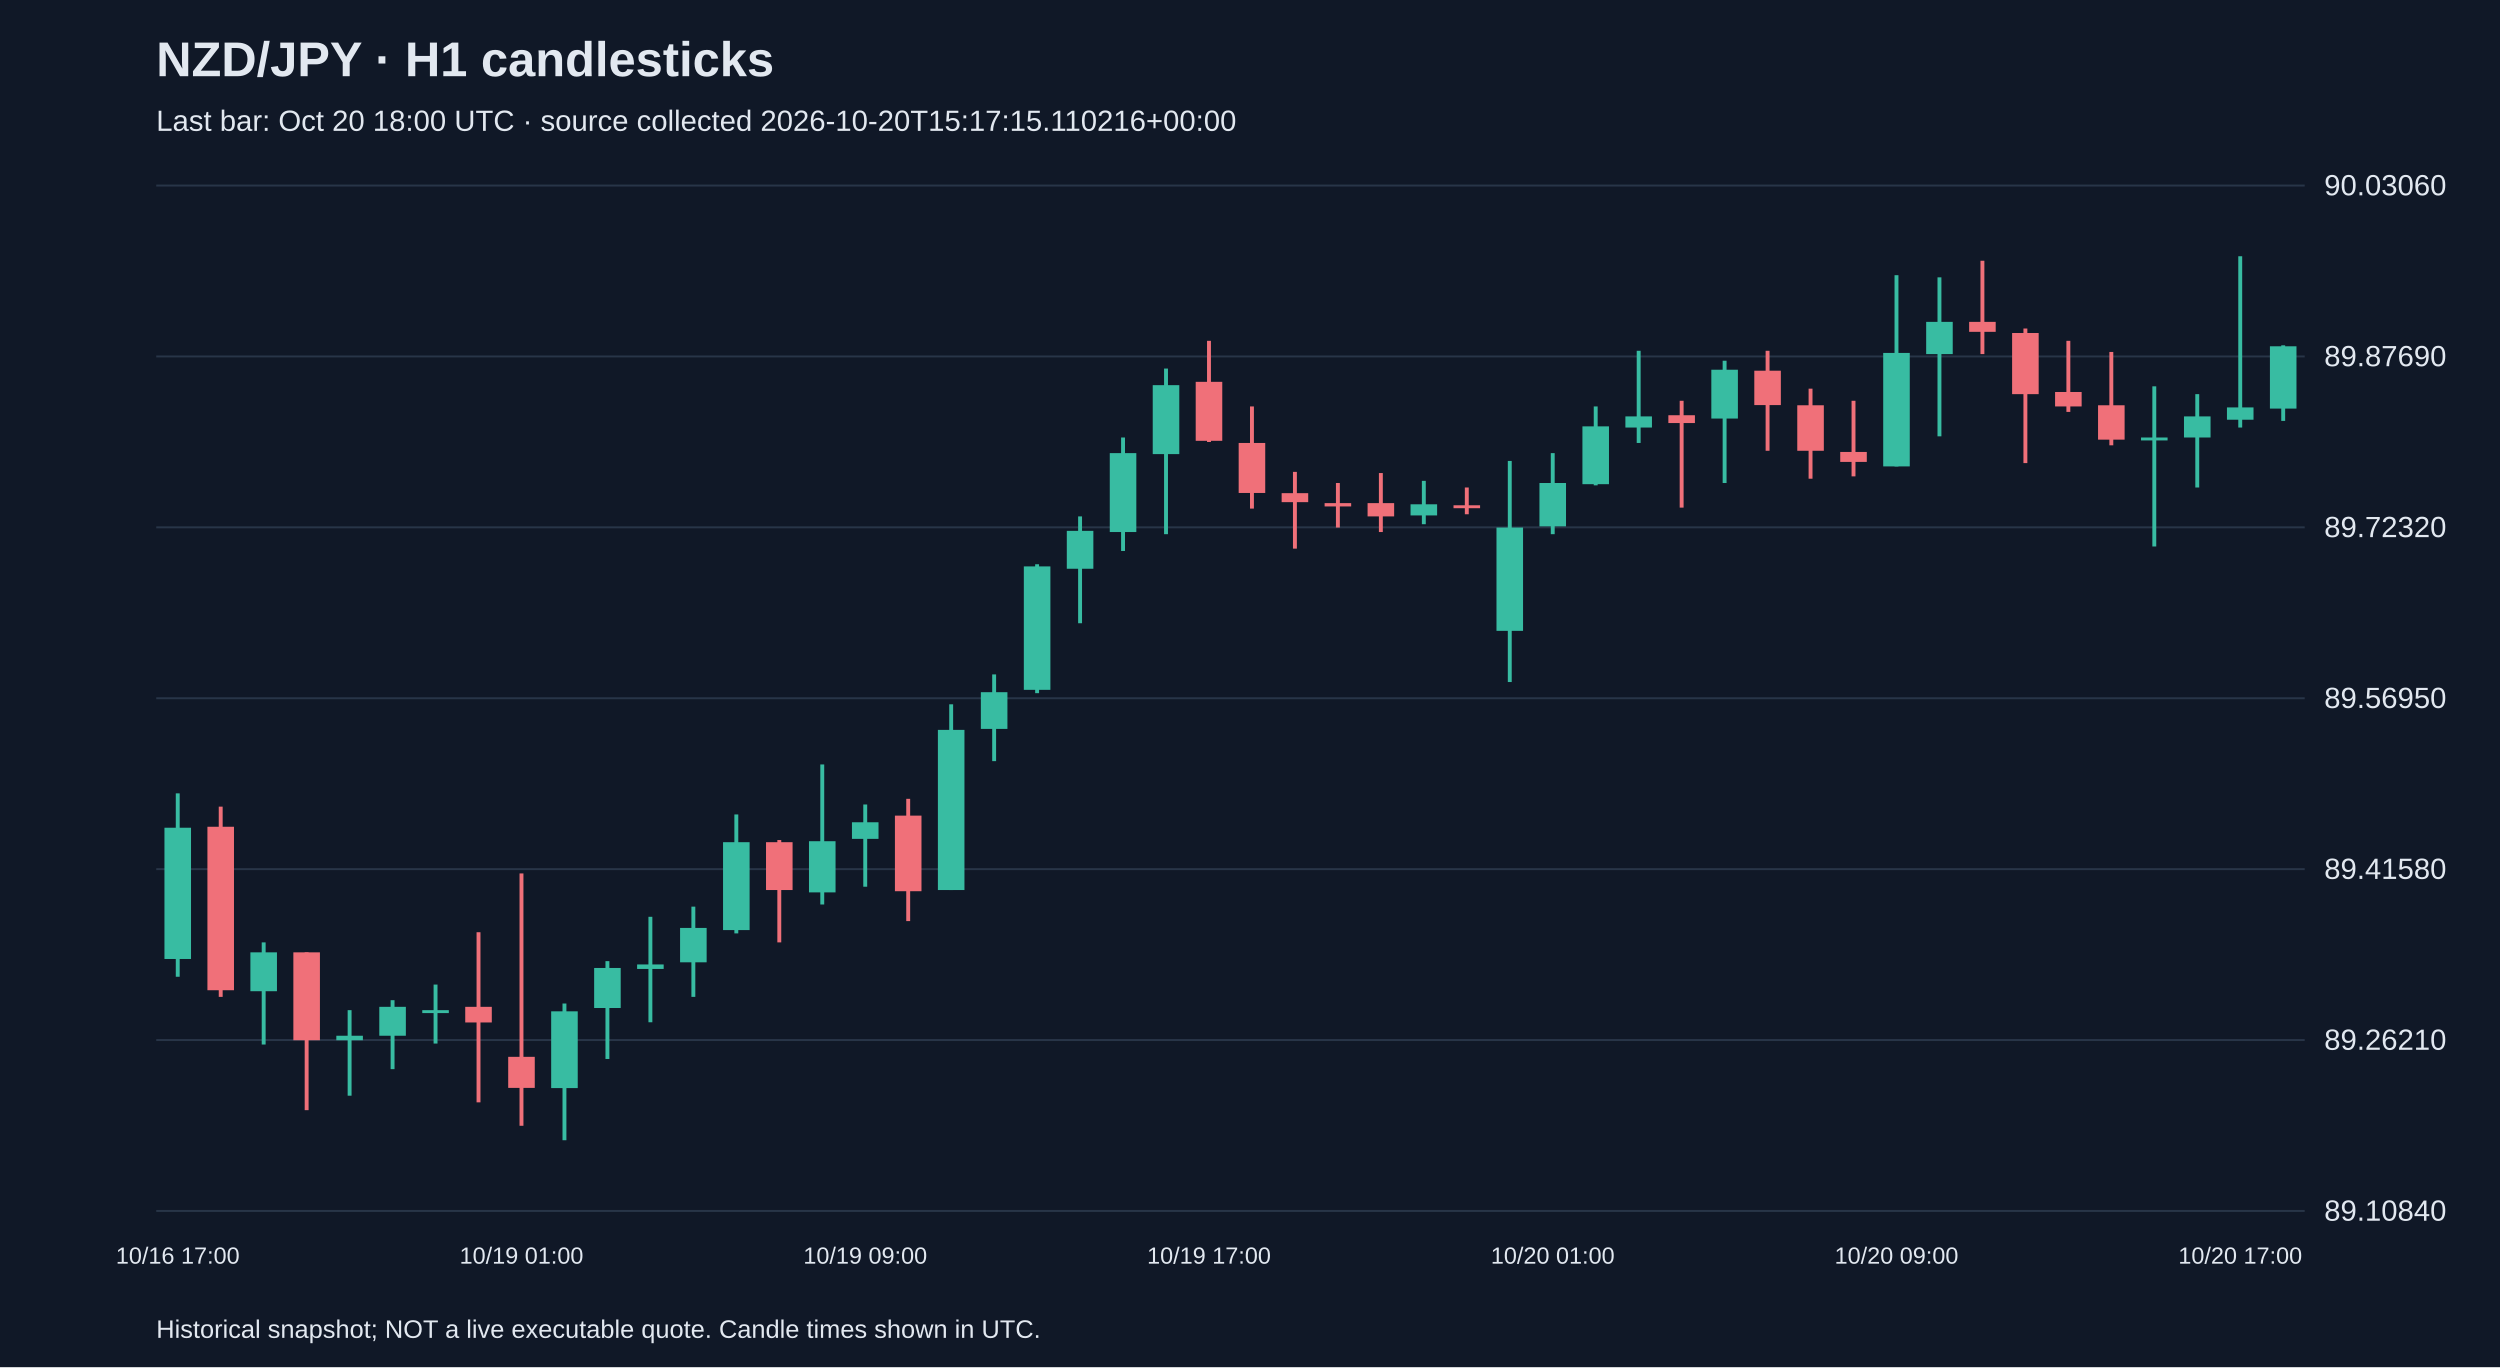
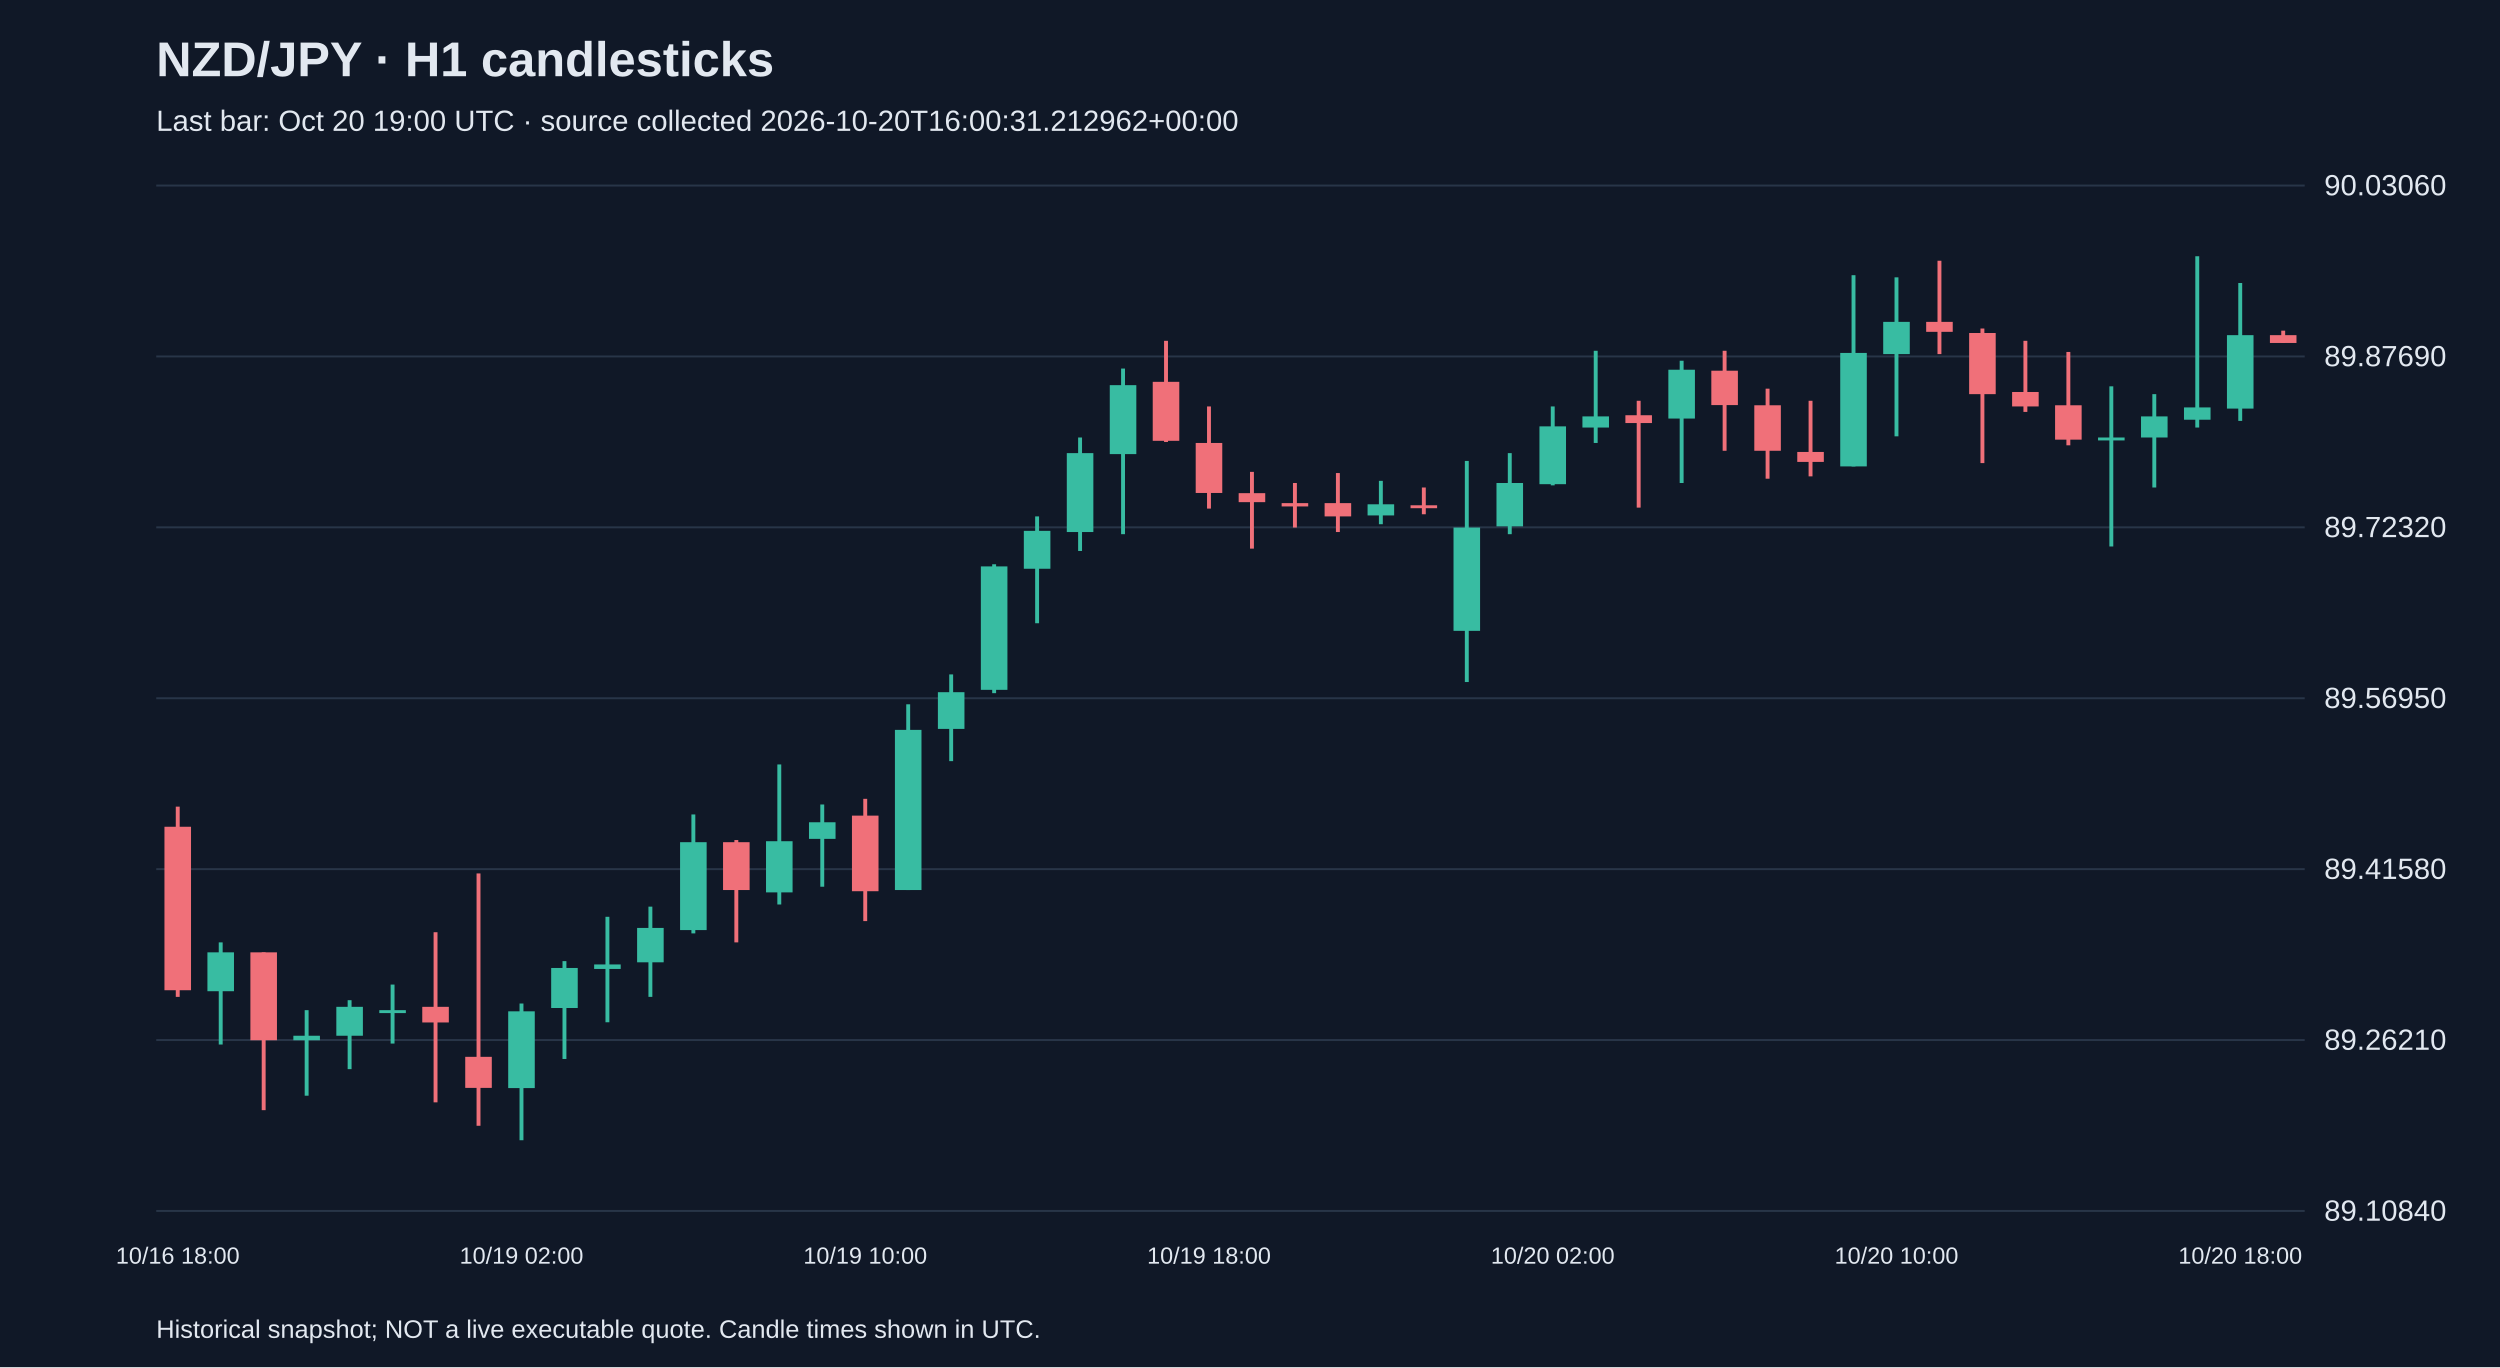
<svg xmlns="http://www.w3.org/2000/svg" viewBox="0 0 1280 700">
  <rect width="100%" height="100%" fill="#101827" />
  <style>text{font-family:Arial,sans-serif;fill:#e2e8f0}</style>
  <text x="80" y="39" font-size="25" font-weight="bold">NZD/JPY · H1 candlesticks</text>
-   <text x="80" y="67" font-size="15" fill="#a6b1c5">Last bar: Oct 20 18:00 UTC · source collected 2026-10-20T15:17:15.110216+00:00</text>
+   <text x="80" y="67" font-size="15" fill="#a6b1c5">Last bar: Oct 20 19:00 UTC · source collected 2026-10-20T16:00:31.212962+00:00</text>
  <line x1="80" y1="620.0" x2="1180" y2="620.0" stroke="#283548" />
  <text x="1190" y="625.0" font-size="15">89.10840</text>
  <line x1="80" y1="532.5" x2="1180" y2="532.5" stroke="#283548" />
  <text x="1190" y="537.5" font-size="15">89.26210</text>
  <line x1="80" y1="445.0" x2="1180" y2="445.0" stroke="#283548" />
  <text x="1190" y="450.0" font-size="15">89.41580</text>
  <line x1="80" y1="357.5" x2="1180" y2="357.5" stroke="#283548" />
  <text x="1190" y="362.5" font-size="15">89.56950</text>
  <line x1="80" y1="270.0" x2="1180" y2="270.0" stroke="#283548" />
  <text x="1190" y="275.0" font-size="15">89.72320</text>
  <line x1="80" y1="182.5" x2="1180" y2="182.5" stroke="#283548" />
  <text x="1190" y="187.5" font-size="15">89.87690</text>
  <line x1="80" y1="95.0" x2="1180" y2="95.0" stroke="#283548" />
  <text x="1190" y="100.0" font-size="15">90.03060</text>
-   <line x1="91.0" y1="406.2" x2="91.0" y2="500.1" stroke="#38bca2" stroke-width="2" />
-   <rect x="84.2" y="423.8" width="13.6" height="67.2" fill="#38bca2" />
-   <text x="91.0" y="647" text-anchor="middle" font-size="12">10/16 17:00</text>
-   <line x1="113.0" y1="413.0" x2="113.0" y2="510.4" stroke="#f07079" stroke-width="2" />
-   <rect x="106.2" y="423.3" width="13.6" height="83.7" fill="#f07079" />
-   <line x1="135.0" y1="482.5" x2="135.0" y2="534.8" stroke="#38bca2" stroke-width="2" />
-   <rect x="128.2" y="487.6" width="13.6" height="19.9" fill="#38bca2" />
-   <line x1="157.0" y1="487.6" x2="157.0" y2="568.4" stroke="#f07079" stroke-width="2" />
-   <rect x="150.2" y="487.6" width="13.6" height="45.0" fill="#f07079" />
-   <line x1="179.0" y1="517.2" x2="179.0" y2="561.0" stroke="#38bca2" stroke-width="2" />
-   <rect x="172.2" y="530.3" width="13.6" height="2.3" fill="#38bca2" />
-   <line x1="201.0" y1="512.1" x2="201.0" y2="547.4" stroke="#38bca2" stroke-width="2" />
-   <rect x="194.2" y="515.5" width="13.6" height="14.8" fill="#38bca2" />
-   <line x1="223.0" y1="504.1" x2="223.0" y2="534.3" stroke="#38bca2" stroke-width="2" />
-   <rect x="216.2" y="517.2" width="13.6" height="1.5" fill="#38bca2" />
-   <line x1="245.0" y1="477.3" x2="245.0" y2="564.4" stroke="#f07079" stroke-width="2" />
-   <rect x="238.2" y="515.5" width="13.6" height="8.0" fill="#f07079" />
-   <line x1="267.0" y1="447.2" x2="267.0" y2="576.4" stroke="#f07079" stroke-width="2" />
-   <rect x="260.2" y="541.1" width="13.6" height="15.9" fill="#f07079" />
-   <text x="267.0" y="647" text-anchor="middle" font-size="12">10/19 01:00</text>
-   <line x1="289.0" y1="513.8" x2="289.0" y2="583.8" stroke="#38bca2" stroke-width="2" />
-   <rect x="282.2" y="517.8" width="13.6" height="39.3" fill="#38bca2" />
-   <line x1="311.0" y1="492.1" x2="311.0" y2="542.2" stroke="#38bca2" stroke-width="2" />
-   <rect x="304.2" y="495.6" width="13.6" height="20.5" fill="#38bca2" />
-   <line x1="333.0" y1="469.4" x2="333.0" y2="523.4" stroke="#38bca2" stroke-width="2" />
-   <rect x="326.2" y="493.8" width="13.6" height="2.3" fill="#38bca2" />
-   <line x1="355.0" y1="464.2" x2="355.0" y2="510.4" stroke="#38bca2" stroke-width="2" />
-   <rect x="348.2" y="475.1" width="13.6" height="17.6" fill="#38bca2" />
-   <line x1="377.0" y1="417.0" x2="377.0" y2="477.9" stroke="#38bca2" stroke-width="2" />
-   <rect x="370.2" y="431.2" width="13.6" height="45.0" fill="#38bca2" />
-   <line x1="399.0" y1="430.1" x2="399.0" y2="482.5" stroke="#f07079" stroke-width="2" />
-   <rect x="392.2" y="431.2" width="13.6" height="24.5" fill="#f07079" />
-   <line x1="421.0" y1="391.4" x2="421.0" y2="463.1" stroke="#38bca2" stroke-width="2" />
-   <rect x="414.2" y="430.7" width="13.6" height="26.2" fill="#38bca2" />
-   <line x1="443.0" y1="411.9" x2="443.0" y2="454.0" stroke="#38bca2" stroke-width="2" />
-   <rect x="436.2" y="421.0" width="13.6" height="8.5" fill="#38bca2" />
-   <text x="443.0" y="647" text-anchor="middle" font-size="12">10/19 09:00</text>
-   <line x1="465.0" y1="409.0" x2="465.0" y2="471.6" stroke="#f07079" stroke-width="2" />
-   <rect x="458.2" y="417.6" width="13.6" height="38.7" fill="#f07079" />
-   <line x1="487.0" y1="360.6" x2="487.0" y2="455.7" stroke="#38bca2" stroke-width="2" />
-   <rect x="480.2" y="373.7" width="13.6" height="82.0" fill="#38bca2" />
-   <line x1="509.0" y1="345.3" x2="509.0" y2="389.7" stroke="#38bca2" stroke-width="2" />
-   <rect x="502.2" y="354.4" width="13.6" height="18.8" fill="#38bca2" />
-   <line x1="531.0" y1="288.9" x2="531.0" y2="354.9" stroke="#38bca2" stroke-width="2" />
-   <rect x="524.2" y="290.0" width="13.6" height="63.2" fill="#38bca2" />
-   <line x1="553.0" y1="264.4" x2="553.0" y2="319.1" stroke="#38bca2" stroke-width="2" />
-   <rect x="546.2" y="271.8" width="13.6" height="19.4" fill="#38bca2" />
-   <line x1="575.0" y1="224.0" x2="575.0" y2="282.1" stroke="#38bca2" stroke-width="2" />
-   <rect x="568.2" y="232.0" width="13.6" height="40.4" fill="#38bca2" />
-   <line x1="597.0" y1="188.7" x2="597.0" y2="273.5" stroke="#38bca2" stroke-width="2" />
-   <rect x="590.2" y="197.2" width="13.6" height="35.3" fill="#38bca2" />
-   <line x1="619.0" y1="174.5" x2="619.0" y2="226.3" stroke="#f07079" stroke-width="2" />
-   <rect x="612.2" y="195.5" width="13.6" height="30.2" fill="#f07079" />
-   <text x="619.0" y="647" text-anchor="middle" font-size="12">10/19 17:00</text>
-   <line x1="641.0" y1="208.1" x2="641.0" y2="260.4" stroke="#f07079" stroke-width="2" />
-   <rect x="634.2" y="226.8" width="13.6" height="25.6" fill="#f07079" />
-   <line x1="663.0" y1="241.6" x2="663.0" y2="280.9" stroke="#f07079" stroke-width="2" />
-   <rect x="656.2" y="252.5" width="13.6" height="4.6" fill="#f07079" />
-   <line x1="685.0" y1="247.3" x2="685.0" y2="270.1" stroke="#f07079" stroke-width="2" />
-   <rect x="678.2" y="257.6" width="13.6" height="1.7" fill="#f07079" />
-   <line x1="707.0" y1="242.2" x2="707.0" y2="272.4" stroke="#f07079" stroke-width="2" />
-   <rect x="700.2" y="257.6" width="13.6" height="6.8" fill="#f07079" />
-   <line x1="729.0" y1="246.2" x2="729.0" y2="268.4" stroke="#38bca2" stroke-width="2" />
-   <rect x="722.2" y="258.2" width="13.6" height="5.7" fill="#38bca2" />
-   <line x1="751.0" y1="249.6" x2="751.0" y2="263.3" stroke="#f07079" stroke-width="2" />
-   <rect x="744.2" y="258.7" width="13.6" height="1.5" fill="#f07079" />
-   <line x1="773.0" y1="236.0" x2="773.0" y2="349.2" stroke="#38bca2" stroke-width="2" />
-   <rect x="766.2" y="270.1" width="13.6" height="52.9" fill="#38bca2" />
-   <line x1="795.0" y1="232.0" x2="795.0" y2="273.5" stroke="#38bca2" stroke-width="2" />
-   <rect x="788.2" y="247.3" width="13.6" height="22.2" fill="#38bca2" />
-   <text x="795.0" y="647" text-anchor="middle" font-size="12">10/20 01:00</text>
-   <line x1="817.0" y1="208.1" x2="817.0" y2="248.5" stroke="#38bca2" stroke-width="2" />
-   <rect x="810.2" y="218.3" width="13.6" height="29.6" fill="#38bca2" />
-   <line x1="839.0" y1="179.6" x2="839.0" y2="226.8" stroke="#38bca2" stroke-width="2" />
-   <rect x="832.2" y="213.2" width="13.6" height="5.7" fill="#38bca2" />
-   <line x1="861.0" y1="205.2" x2="861.0" y2="259.9" stroke="#f07079" stroke-width="2" />
-   <rect x="854.2" y="212.6" width="13.6" height="4.0" fill="#f07079" />
-   <line x1="883.0" y1="184.7" x2="883.0" y2="247.3" stroke="#38bca2" stroke-width="2" />
-   <rect x="876.2" y="189.3" width="13.6" height="25.0" fill="#38bca2" />
-   <line x1="905.0" y1="179.6" x2="905.0" y2="230.8" stroke="#f07079" stroke-width="2" />
-   <rect x="898.2" y="189.8" width="13.6" height="17.6" fill="#f07079" />
-   <line x1="927.0" y1="199.0" x2="927.0" y2="245.1" stroke="#f07079" stroke-width="2" />
-   <rect x="920.2" y="207.5" width="13.6" height="23.3" fill="#f07079" />
-   <line x1="949.0" y1="205.2" x2="949.0" y2="243.9" stroke="#f07079" stroke-width="2" />
-   <rect x="942.2" y="231.4" width="13.6" height="5.1" fill="#f07079" />
-   <line x1="971.0" y1="140.9" x2="971.0" y2="238.8" stroke="#38bca2" stroke-width="2" />
-   <rect x="964.2" y="180.7" width="13.6" height="58.1" fill="#38bca2" />
-   <text x="971.0" y="647" text-anchor="middle" font-size="12">10/20 09:00</text>
-   <line x1="993.0" y1="142.0" x2="993.0" y2="223.4" stroke="#38bca2" stroke-width="2" />
-   <rect x="986.2" y="164.8" width="13.6" height="16.5" fill="#38bca2" />
-   <line x1="1015.0" y1="133.5" x2="1015.0" y2="181.3" stroke="#f07079" stroke-width="2" />
-   <rect x="1008.2" y="164.8" width="13.6" height="5.1" fill="#f07079" />
-   <line x1="1037.0" y1="168.2" x2="1037.0" y2="237.1" stroke="#f07079" stroke-width="2" />
-   <rect x="1030.2" y="170.5" width="13.6" height="31.3" fill="#f07079" />
-   <line x1="1059.0" y1="174.5" x2="1059.0" y2="210.9" stroke="#f07079" stroke-width="2" />
-   <rect x="1052.2" y="200.7" width="13.6" height="7.4" fill="#f07079" />
-   <line x1="1081.0" y1="180.2" x2="1081.0" y2="228.0" stroke="#f07079" stroke-width="2" />
-   <rect x="1074.2" y="207.5" width="13.6" height="17.6" fill="#f07079" />
-   <line x1="1103.0" y1="197.8" x2="1103.0" y2="279.8" stroke="#38bca2" stroke-width="2" />
-   <rect x="1096.2" y="224.0" width="13.6" height="1.5" fill="#38bca2" />
-   <line x1="1125.0" y1="201.8" x2="1125.0" y2="249.6" stroke="#38bca2" stroke-width="2" />
-   <rect x="1118.2" y="213.2" width="13.6" height="10.8" fill="#38bca2" />
-   <line x1="1147.0" y1="131.2" x2="1147.0" y2="218.9" stroke="#38bca2" stroke-width="2" />
-   <rect x="1140.2" y="208.6" width="13.6" height="6.3" fill="#38bca2" />
-   <text x="1147.0" y="647" text-anchor="middle" font-size="12">10/20 17:00</text>
-   <line x1="1169.0" y1="176.8" x2="1169.0" y2="215.5" stroke="#38bca2" stroke-width="2" />
-   <rect x="1162.2" y="177.3" width="13.6" height="31.9" fill="#38bca2" />
+   <line x1="91.0" y1="413.0" x2="91.0" y2="510.4" stroke="#f07079" stroke-width="2" />
+   <rect x="84.2" y="423.3" width="13.6" height="83.7" fill="#f07079" />
+   <text x="91.0" y="647" text-anchor="middle" font-size="12">10/16 18:00</text>
+   <line x1="113.0" y1="482.5" x2="113.0" y2="534.8" stroke="#38bca2" stroke-width="2" />
+   <rect x="106.2" y="487.6" width="13.6" height="19.9" fill="#38bca2" />
+   <line x1="135.0" y1="487.6" x2="135.0" y2="568.4" stroke="#f07079" stroke-width="2" />
+   <rect x="128.2" y="487.6" width="13.6" height="45.0" fill="#f07079" />
+   <line x1="157.0" y1="517.2" x2="157.0" y2="561.0" stroke="#38bca2" stroke-width="2" />
+   <rect x="150.2" y="530.3" width="13.6" height="2.3" fill="#38bca2" />
+   <line x1="179.0" y1="512.1" x2="179.0" y2="547.4" stroke="#38bca2" stroke-width="2" />
+   <rect x="172.2" y="515.5" width="13.6" height="14.8" fill="#38bca2" />
+   <line x1="201.0" y1="504.1" x2="201.0" y2="534.3" stroke="#38bca2" stroke-width="2" />
+   <rect x="194.2" y="517.2" width="13.6" height="1.5" fill="#38bca2" />
+   <line x1="223.0" y1="477.3" x2="223.0" y2="564.4" stroke="#f07079" stroke-width="2" />
+   <rect x="216.2" y="515.5" width="13.6" height="8.0" fill="#f07079" />
+   <line x1="245.0" y1="447.2" x2="245.0" y2="576.4" stroke="#f07079" stroke-width="2" />
+   <rect x="238.2" y="541.1" width="13.6" height="15.9" fill="#f07079" />
+   <line x1="267.0" y1="513.8" x2="267.0" y2="583.8" stroke="#38bca2" stroke-width="2" />
+   <rect x="260.2" y="517.8" width="13.6" height="39.3" fill="#38bca2" />
+   <text x="267.0" y="647" text-anchor="middle" font-size="12">10/19 02:00</text>
+   <line x1="289.0" y1="492.1" x2="289.0" y2="542.2" stroke="#38bca2" stroke-width="2" />
+   <rect x="282.2" y="495.6" width="13.6" height="20.5" fill="#38bca2" />
+   <line x1="311.0" y1="469.4" x2="311.0" y2="523.4" stroke="#38bca2" stroke-width="2" />
+   <rect x="304.2" y="493.8" width="13.6" height="2.3" fill="#38bca2" />
+   <line x1="333.0" y1="464.2" x2="333.0" y2="510.4" stroke="#38bca2" stroke-width="2" />
+   <rect x="326.2" y="475.1" width="13.6" height="17.6" fill="#38bca2" />
+   <line x1="355.0" y1="417.0" x2="355.0" y2="477.9" stroke="#38bca2" stroke-width="2" />
+   <rect x="348.2" y="431.2" width="13.6" height="45.0" fill="#38bca2" />
+   <line x1="377.0" y1="430.1" x2="377.0" y2="482.5" stroke="#f07079" stroke-width="2" />
+   <rect x="370.2" y="431.2" width="13.6" height="24.5" fill="#f07079" />
+   <line x1="399.0" y1="391.4" x2="399.0" y2="463.1" stroke="#38bca2" stroke-width="2" />
+   <rect x="392.2" y="430.7" width="13.6" height="26.2" fill="#38bca2" />
+   <line x1="421.0" y1="411.9" x2="421.0" y2="454.0" stroke="#38bca2" stroke-width="2" />
+   <rect x="414.2" y="421.0" width="13.6" height="8.5" fill="#38bca2" />
+   <line x1="443.0" y1="409.0" x2="443.0" y2="471.6" stroke="#f07079" stroke-width="2" />
+   <rect x="436.2" y="417.6" width="13.6" height="38.7" fill="#f07079" />
+   <text x="443.0" y="647" text-anchor="middle" font-size="12">10/19 10:00</text>
+   <line x1="465.0" y1="360.6" x2="465.0" y2="455.7" stroke="#38bca2" stroke-width="2" />
+   <rect x="458.2" y="373.7" width="13.6" height="82.0" fill="#38bca2" />
+   <line x1="487.0" y1="345.3" x2="487.0" y2="389.7" stroke="#38bca2" stroke-width="2" />
+   <rect x="480.2" y="354.4" width="13.6" height="18.8" fill="#38bca2" />
+   <line x1="509.0" y1="288.9" x2="509.0" y2="354.9" stroke="#38bca2" stroke-width="2" />
+   <rect x="502.2" y="290.0" width="13.6" height="63.2" fill="#38bca2" />
+   <line x1="531.0" y1="264.4" x2="531.0" y2="319.1" stroke="#38bca2" stroke-width="2" />
+   <rect x="524.2" y="271.8" width="13.6" height="19.4" fill="#38bca2" />
+   <line x1="553.0" y1="224.0" x2="553.0" y2="282.1" stroke="#38bca2" stroke-width="2" />
+   <rect x="546.2" y="232.0" width="13.6" height="40.4" fill="#38bca2" />
+   <line x1="575.0" y1="188.7" x2="575.0" y2="273.5" stroke="#38bca2" stroke-width="2" />
+   <rect x="568.2" y="197.2" width="13.6" height="35.3" fill="#38bca2" />
+   <line x1="597.0" y1="174.5" x2="597.0" y2="226.3" stroke="#f07079" stroke-width="2" />
+   <rect x="590.2" y="195.5" width="13.6" height="30.2" fill="#f07079" />
+   <line x1="619.0" y1="208.1" x2="619.0" y2="260.4" stroke="#f07079" stroke-width="2" />
+   <rect x="612.2" y="226.8" width="13.6" height="25.6" fill="#f07079" />
+   <text x="619.0" y="647" text-anchor="middle" font-size="12">10/19 18:00</text>
+   <line x1="641.0" y1="241.6" x2="641.0" y2="280.9" stroke="#f07079" stroke-width="2" />
+   <rect x="634.2" y="252.5" width="13.6" height="4.6" fill="#f07079" />
+   <line x1="663.0" y1="247.3" x2="663.0" y2="270.1" stroke="#f07079" stroke-width="2" />
+   <rect x="656.2" y="257.6" width="13.6" height="1.7" fill="#f07079" />
+   <line x1="685.0" y1="242.2" x2="685.0" y2="272.4" stroke="#f07079" stroke-width="2" />
+   <rect x="678.2" y="257.6" width="13.6" height="6.8" fill="#f07079" />
+   <line x1="707.0" y1="246.2" x2="707.0" y2="268.4" stroke="#38bca2" stroke-width="2" />
+   <rect x="700.2" y="258.2" width="13.6" height="5.7" fill="#38bca2" />
+   <line x1="729.0" y1="249.6" x2="729.0" y2="263.3" stroke="#f07079" stroke-width="2" />
+   <rect x="722.2" y="258.7" width="13.6" height="1.5" fill="#f07079" />
+   <line x1="751.0" y1="236.0" x2="751.0" y2="349.2" stroke="#38bca2" stroke-width="2" />
+   <rect x="744.2" y="270.1" width="13.6" height="52.9" fill="#38bca2" />
+   <line x1="773.0" y1="232.0" x2="773.0" y2="273.5" stroke="#38bca2" stroke-width="2" />
+   <rect x="766.2" y="247.3" width="13.6" height="22.2" fill="#38bca2" />
+   <line x1="795.0" y1="208.1" x2="795.0" y2="248.5" stroke="#38bca2" stroke-width="2" />
+   <rect x="788.2" y="218.3" width="13.6" height="29.6" fill="#38bca2" />
+   <text x="795.0" y="647" text-anchor="middle" font-size="12">10/20 02:00</text>
+   <line x1="817.0" y1="179.6" x2="817.0" y2="226.8" stroke="#38bca2" stroke-width="2" />
+   <rect x="810.2" y="213.2" width="13.6" height="5.7" fill="#38bca2" />
+   <line x1="839.0" y1="205.2" x2="839.0" y2="259.9" stroke="#f07079" stroke-width="2" />
+   <rect x="832.2" y="212.6" width="13.6" height="4.0" fill="#f07079" />
+   <line x1="861.0" y1="184.7" x2="861.0" y2="247.3" stroke="#38bca2" stroke-width="2" />
+   <rect x="854.2" y="189.3" width="13.6" height="25.0" fill="#38bca2" />
+   <line x1="883.0" y1="179.6" x2="883.0" y2="230.8" stroke="#f07079" stroke-width="2" />
+   <rect x="876.2" y="189.8" width="13.6" height="17.6" fill="#f07079" />
+   <line x1="905.0" y1="199.0" x2="905.0" y2="245.1" stroke="#f07079" stroke-width="2" />
+   <rect x="898.2" y="207.5" width="13.6" height="23.3" fill="#f07079" />
+   <line x1="927.0" y1="205.2" x2="927.0" y2="243.9" stroke="#f07079" stroke-width="2" />
+   <rect x="920.2" y="231.4" width="13.6" height="5.1" fill="#f07079" />
+   <line x1="949.0" y1="140.9" x2="949.0" y2="238.8" stroke="#38bca2" stroke-width="2" />
+   <rect x="942.2" y="180.7" width="13.6" height="58.1" fill="#38bca2" />
+   <line x1="971.0" y1="142.0" x2="971.0" y2="223.4" stroke="#38bca2" stroke-width="2" />
+   <rect x="964.2" y="164.8" width="13.6" height="16.5" fill="#38bca2" />
+   <text x="971.0" y="647" text-anchor="middle" font-size="12">10/20 10:00</text>
+   <line x1="993.0" y1="133.5" x2="993.0" y2="181.3" stroke="#f07079" stroke-width="2" />
+   <rect x="986.2" y="164.8" width="13.6" height="5.1" fill="#f07079" />
+   <line x1="1015.0" y1="168.2" x2="1015.0" y2="237.1" stroke="#f07079" stroke-width="2" />
+   <rect x="1008.2" y="170.5" width="13.6" height="31.3" fill="#f07079" />
+   <line x1="1037.0" y1="174.5" x2="1037.0" y2="210.9" stroke="#f07079" stroke-width="2" />
+   <rect x="1030.2" y="200.7" width="13.6" height="7.4" fill="#f07079" />
+   <line x1="1059.0" y1="180.2" x2="1059.0" y2="228.0" stroke="#f07079" stroke-width="2" />
+   <rect x="1052.2" y="207.5" width="13.6" height="17.6" fill="#f07079" />
+   <line x1="1081.0" y1="197.8" x2="1081.0" y2="279.8" stroke="#38bca2" stroke-width="2" />
+   <rect x="1074.2" y="224.0" width="13.6" height="1.5" fill="#38bca2" />
+   <line x1="1103.0" y1="201.8" x2="1103.0" y2="249.6" stroke="#38bca2" stroke-width="2" />
+   <rect x="1096.2" y="213.2" width="13.6" height="10.8" fill="#38bca2" />
+   <line x1="1125.0" y1="131.2" x2="1125.0" y2="218.9" stroke="#38bca2" stroke-width="2" />
+   <rect x="1118.2" y="208.6" width="13.6" height="6.3" fill="#38bca2" />
+   <line x1="1147.0" y1="144.9" x2="1147.0" y2="215.5" stroke="#38bca2" stroke-width="2" />
+   <rect x="1140.2" y="171.6" width="13.6" height="37.6" fill="#38bca2" />
+   <text x="1147.0" y="647" text-anchor="middle" font-size="12">10/20 18:00</text>
+   <line x1="1169.0" y1="169.3" x2="1169.0" y2="175.6" stroke="#f07079" stroke-width="2" />
+   <rect x="1162.2" y="171.6" width="13.6" height="4.0" fill="#f07079" />
  <text x="80" y="685" font-size="13">Historical snapshot; NOT a live executable quote. Candle times shown in UTC.</text>
</svg>
